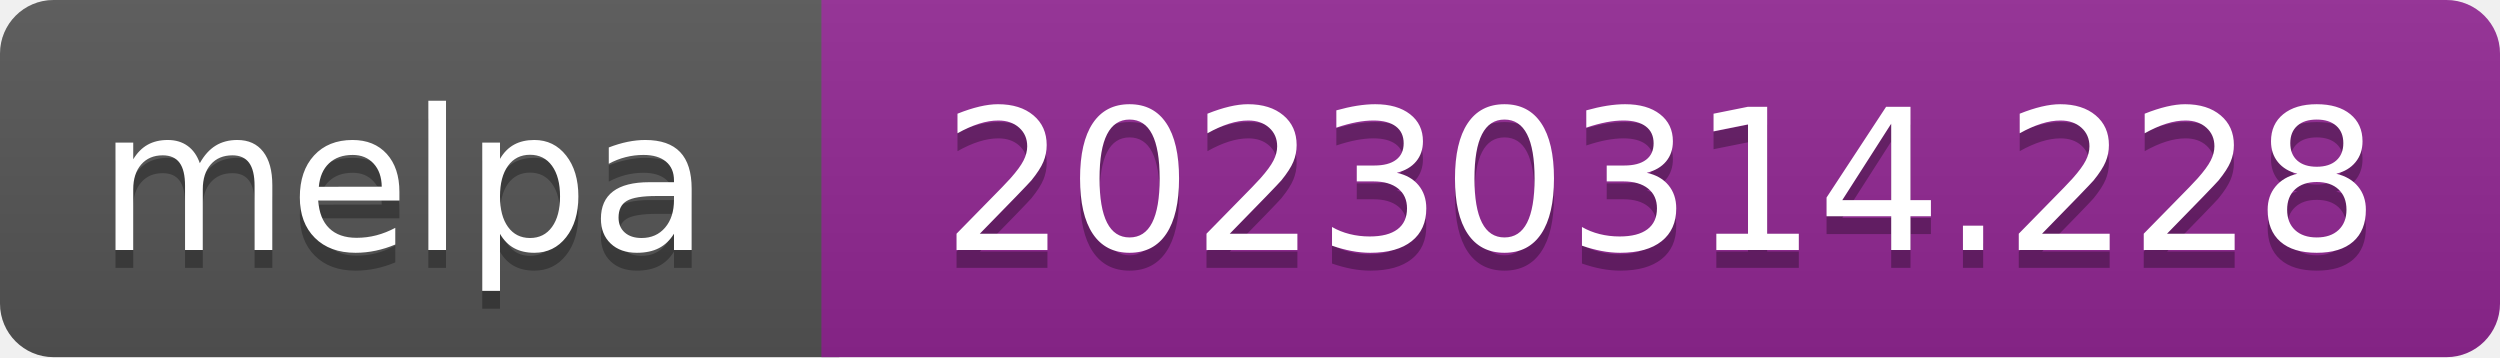
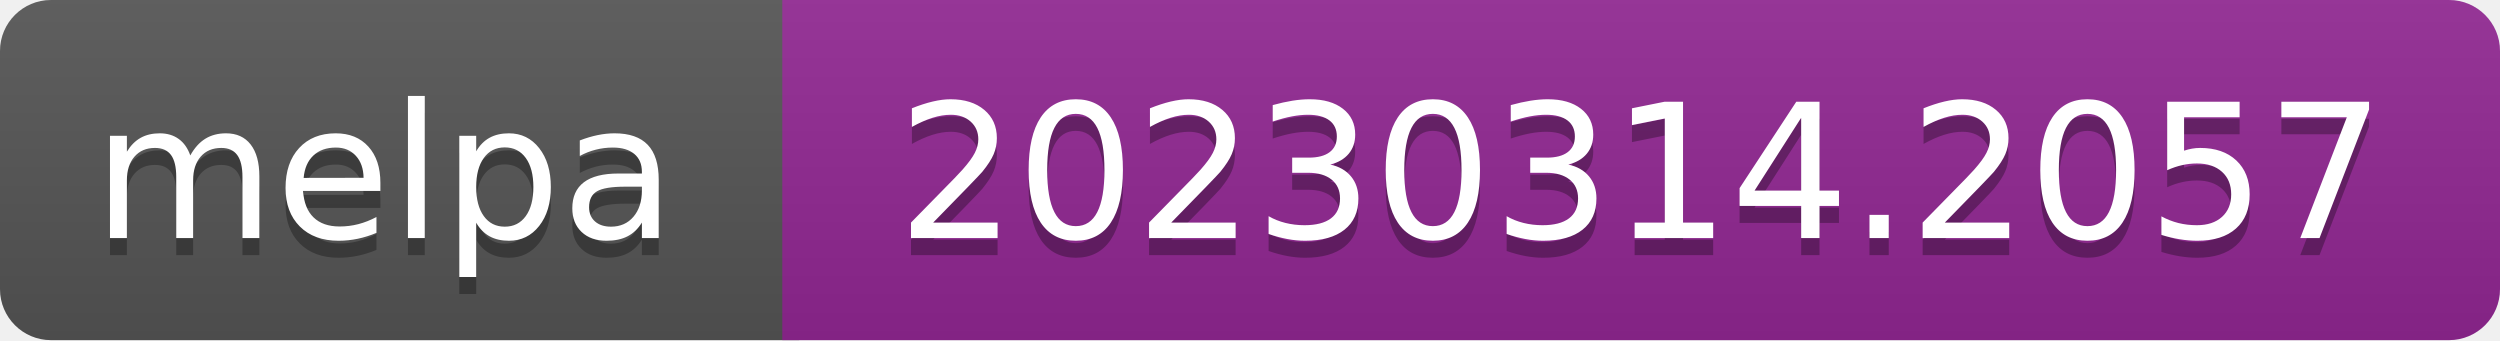
- <svg xmlns="http://www.w3.org/2000/svg" width="140" height="20" role="img" aria-label="melpa: 20230314.228">
+ <svg xmlns="http://www.w3.org/2000/svg" width="147" height="20" role="img" aria-label="melpa: 20230314.2057">
  <linearGradient id="s" x2="0" y2="100%">
    <stop offset="0" stop-color="#bbb" stop-opacity=".1" />
    <stop offset="1" stop-opacity=".1" />
  </linearGradient>
  <clipPath id="r">
-     <rect width="140" height="20" rx="3" fill="#fff" />
+     <rect width="147" height="20" rx="3" fill="#fff" />
  </clipPath>
  <g clip-path="url(#r)">
    <rect width="47" height="20" fill="#555" />
-     <rect x="46" width="140" height="20" fill="#922793" />
-     <rect width="140" height="20" fill="url(#s)" />
+     <rect x="46" width="147" height="20" fill="#922793" />
+     <rect width="147" height="20" fill="url(#s)" />
  </g>
  <g fill="#fff" text-anchor="middle" font-family="Verdana,Geneva,DejaVu Sans,sans-serif" font-size="110" text-rendering="geometricPrecision">
    <text aria-hidden="true" x="226" y="150" fill="#010101" fill-opacity=".3" transform="scale(.1)" textLength="343">melpa</text>
    <text x="226" y="140" transform="scale(.1)" fill="#fff" textLength="343">melpa</text>
-     <text aria-hidden="true" x="930" y="150" fill="#010101" fill-opacity=".3" transform="scale(.1)" textLength="805">20230314.228</text>
-     <text x="930" y="140" transform="scale(.1)" fill="#fff" textLength="805">20230314.228</text>
+     <text aria-hidden="true" x="965" y="150" fill="#010101" fill-opacity=".3" transform="scale(.1)" textLength="875">20230314.2057</text>
+     <text x="965" y="140" transform="scale(.1)" fill="#fff" textLength="875">20230314.2057</text>
  </g>
</svg>
